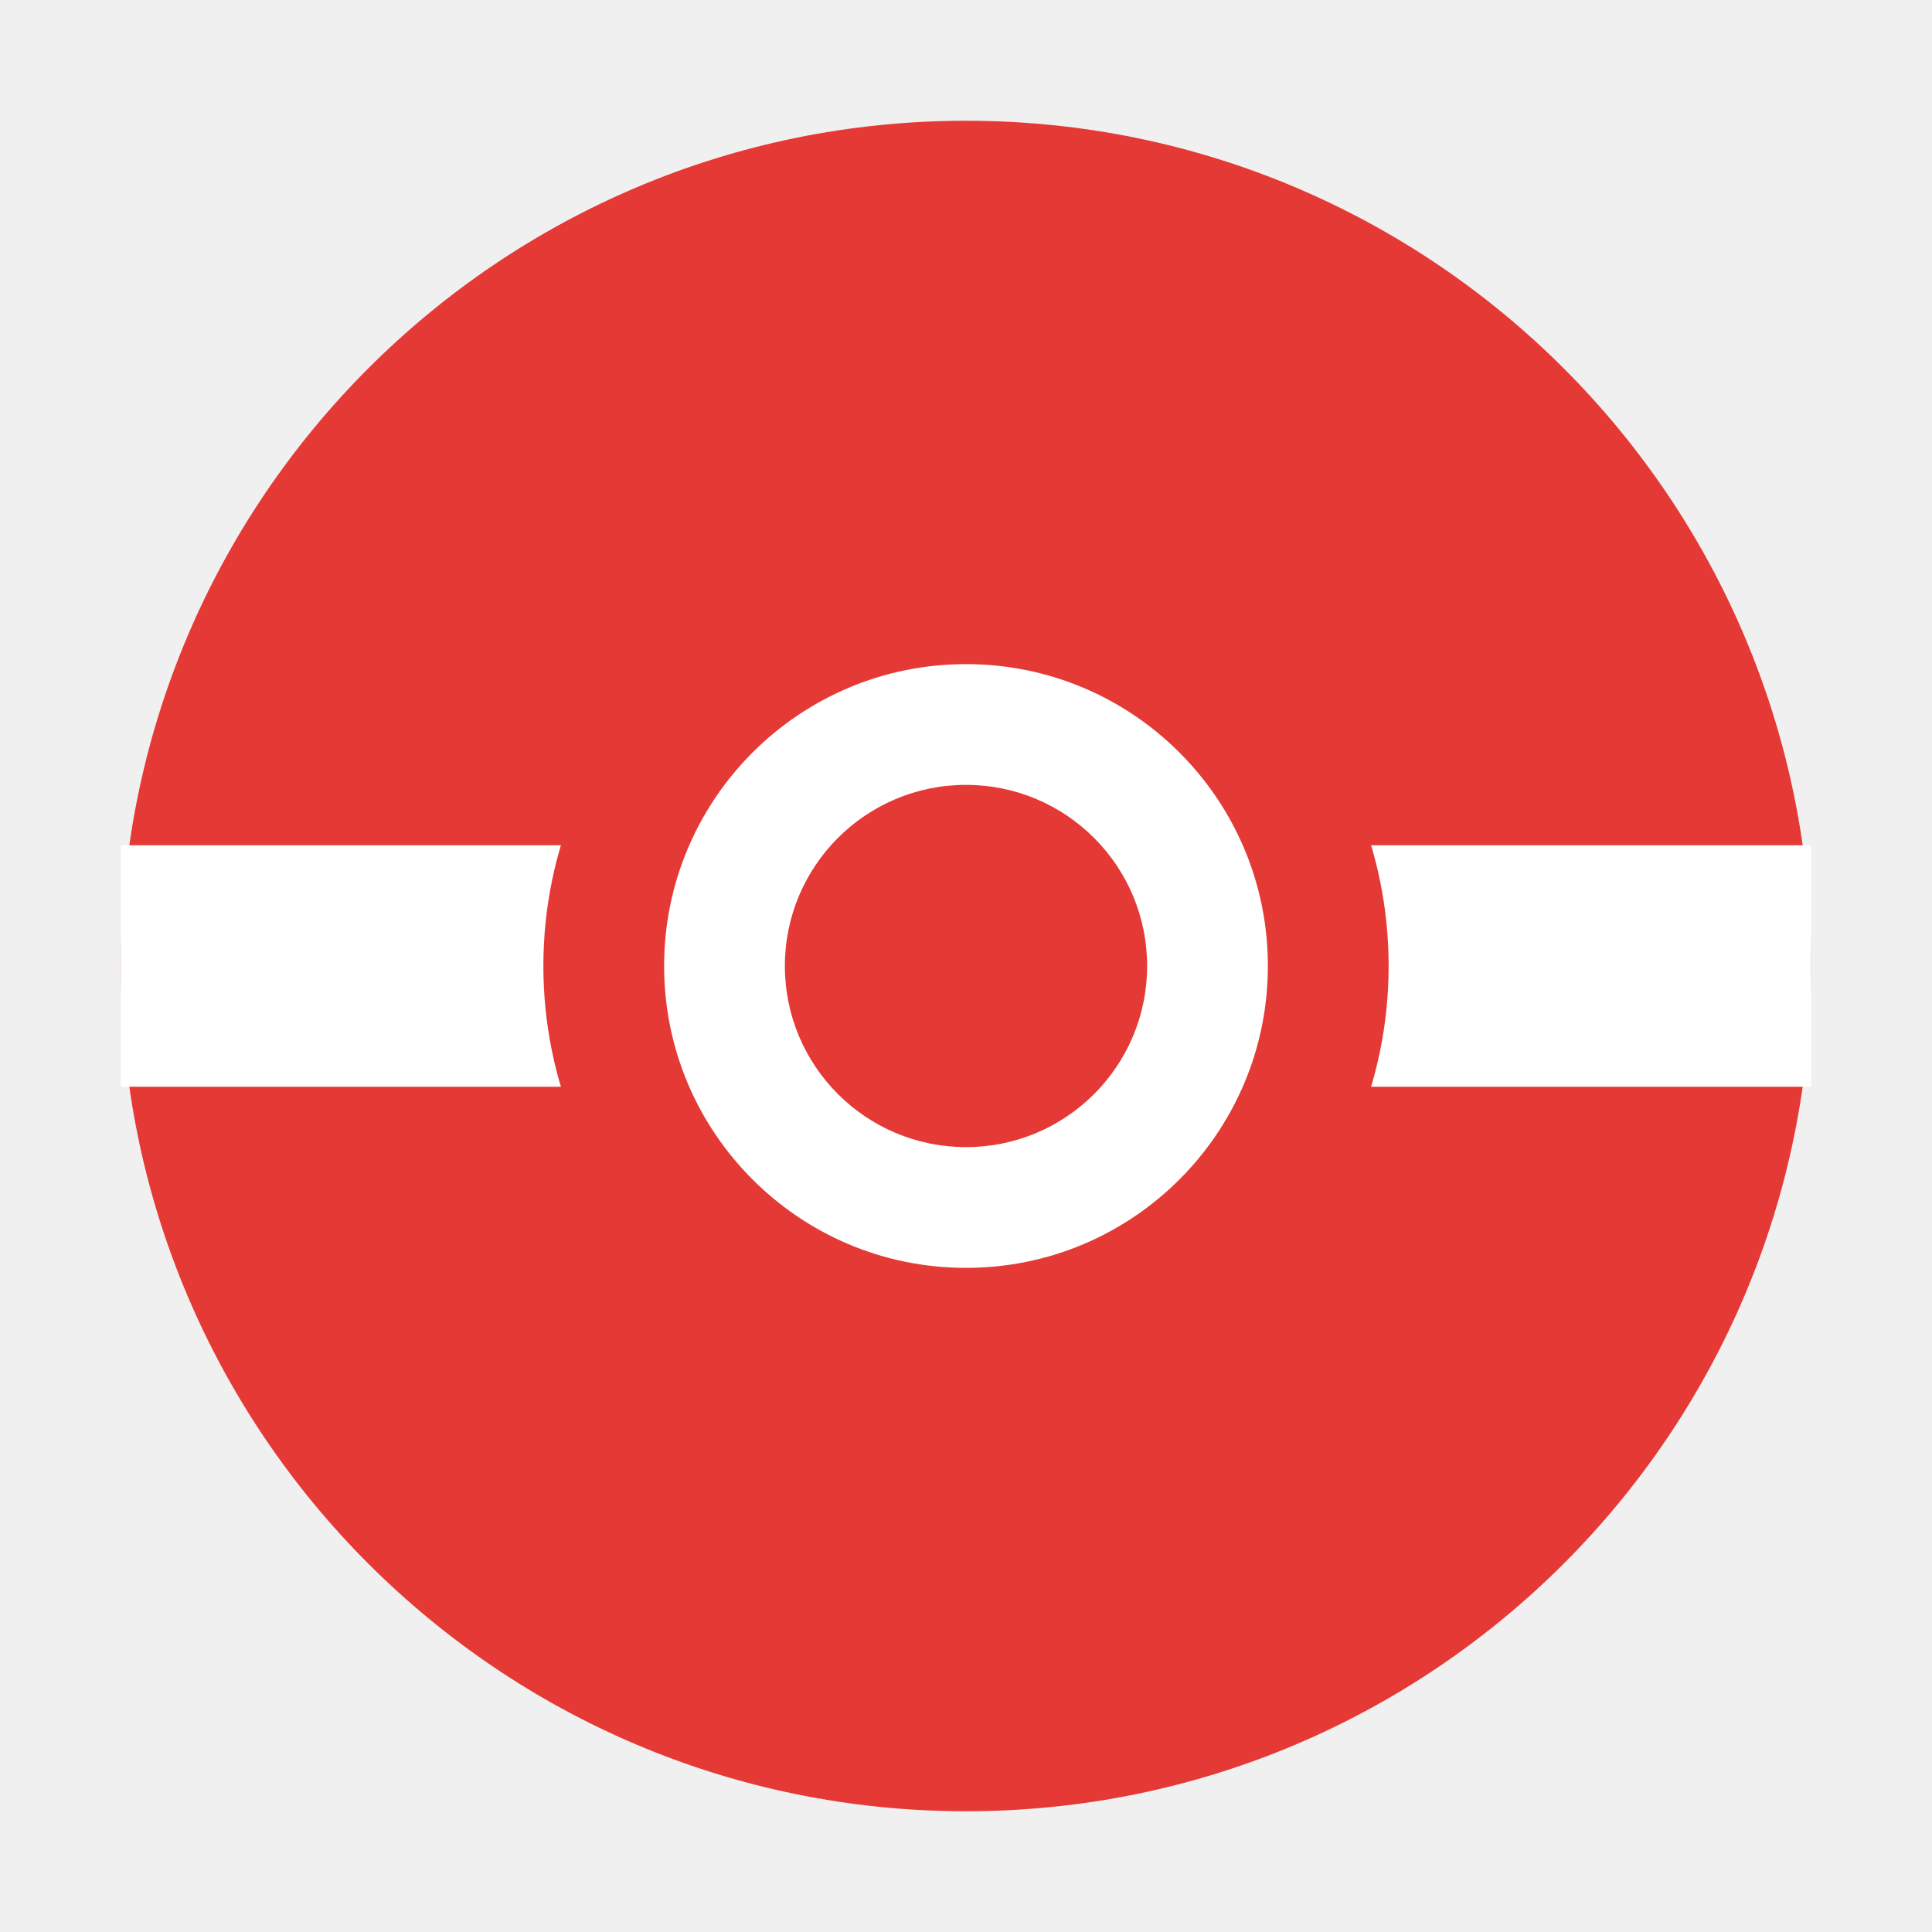
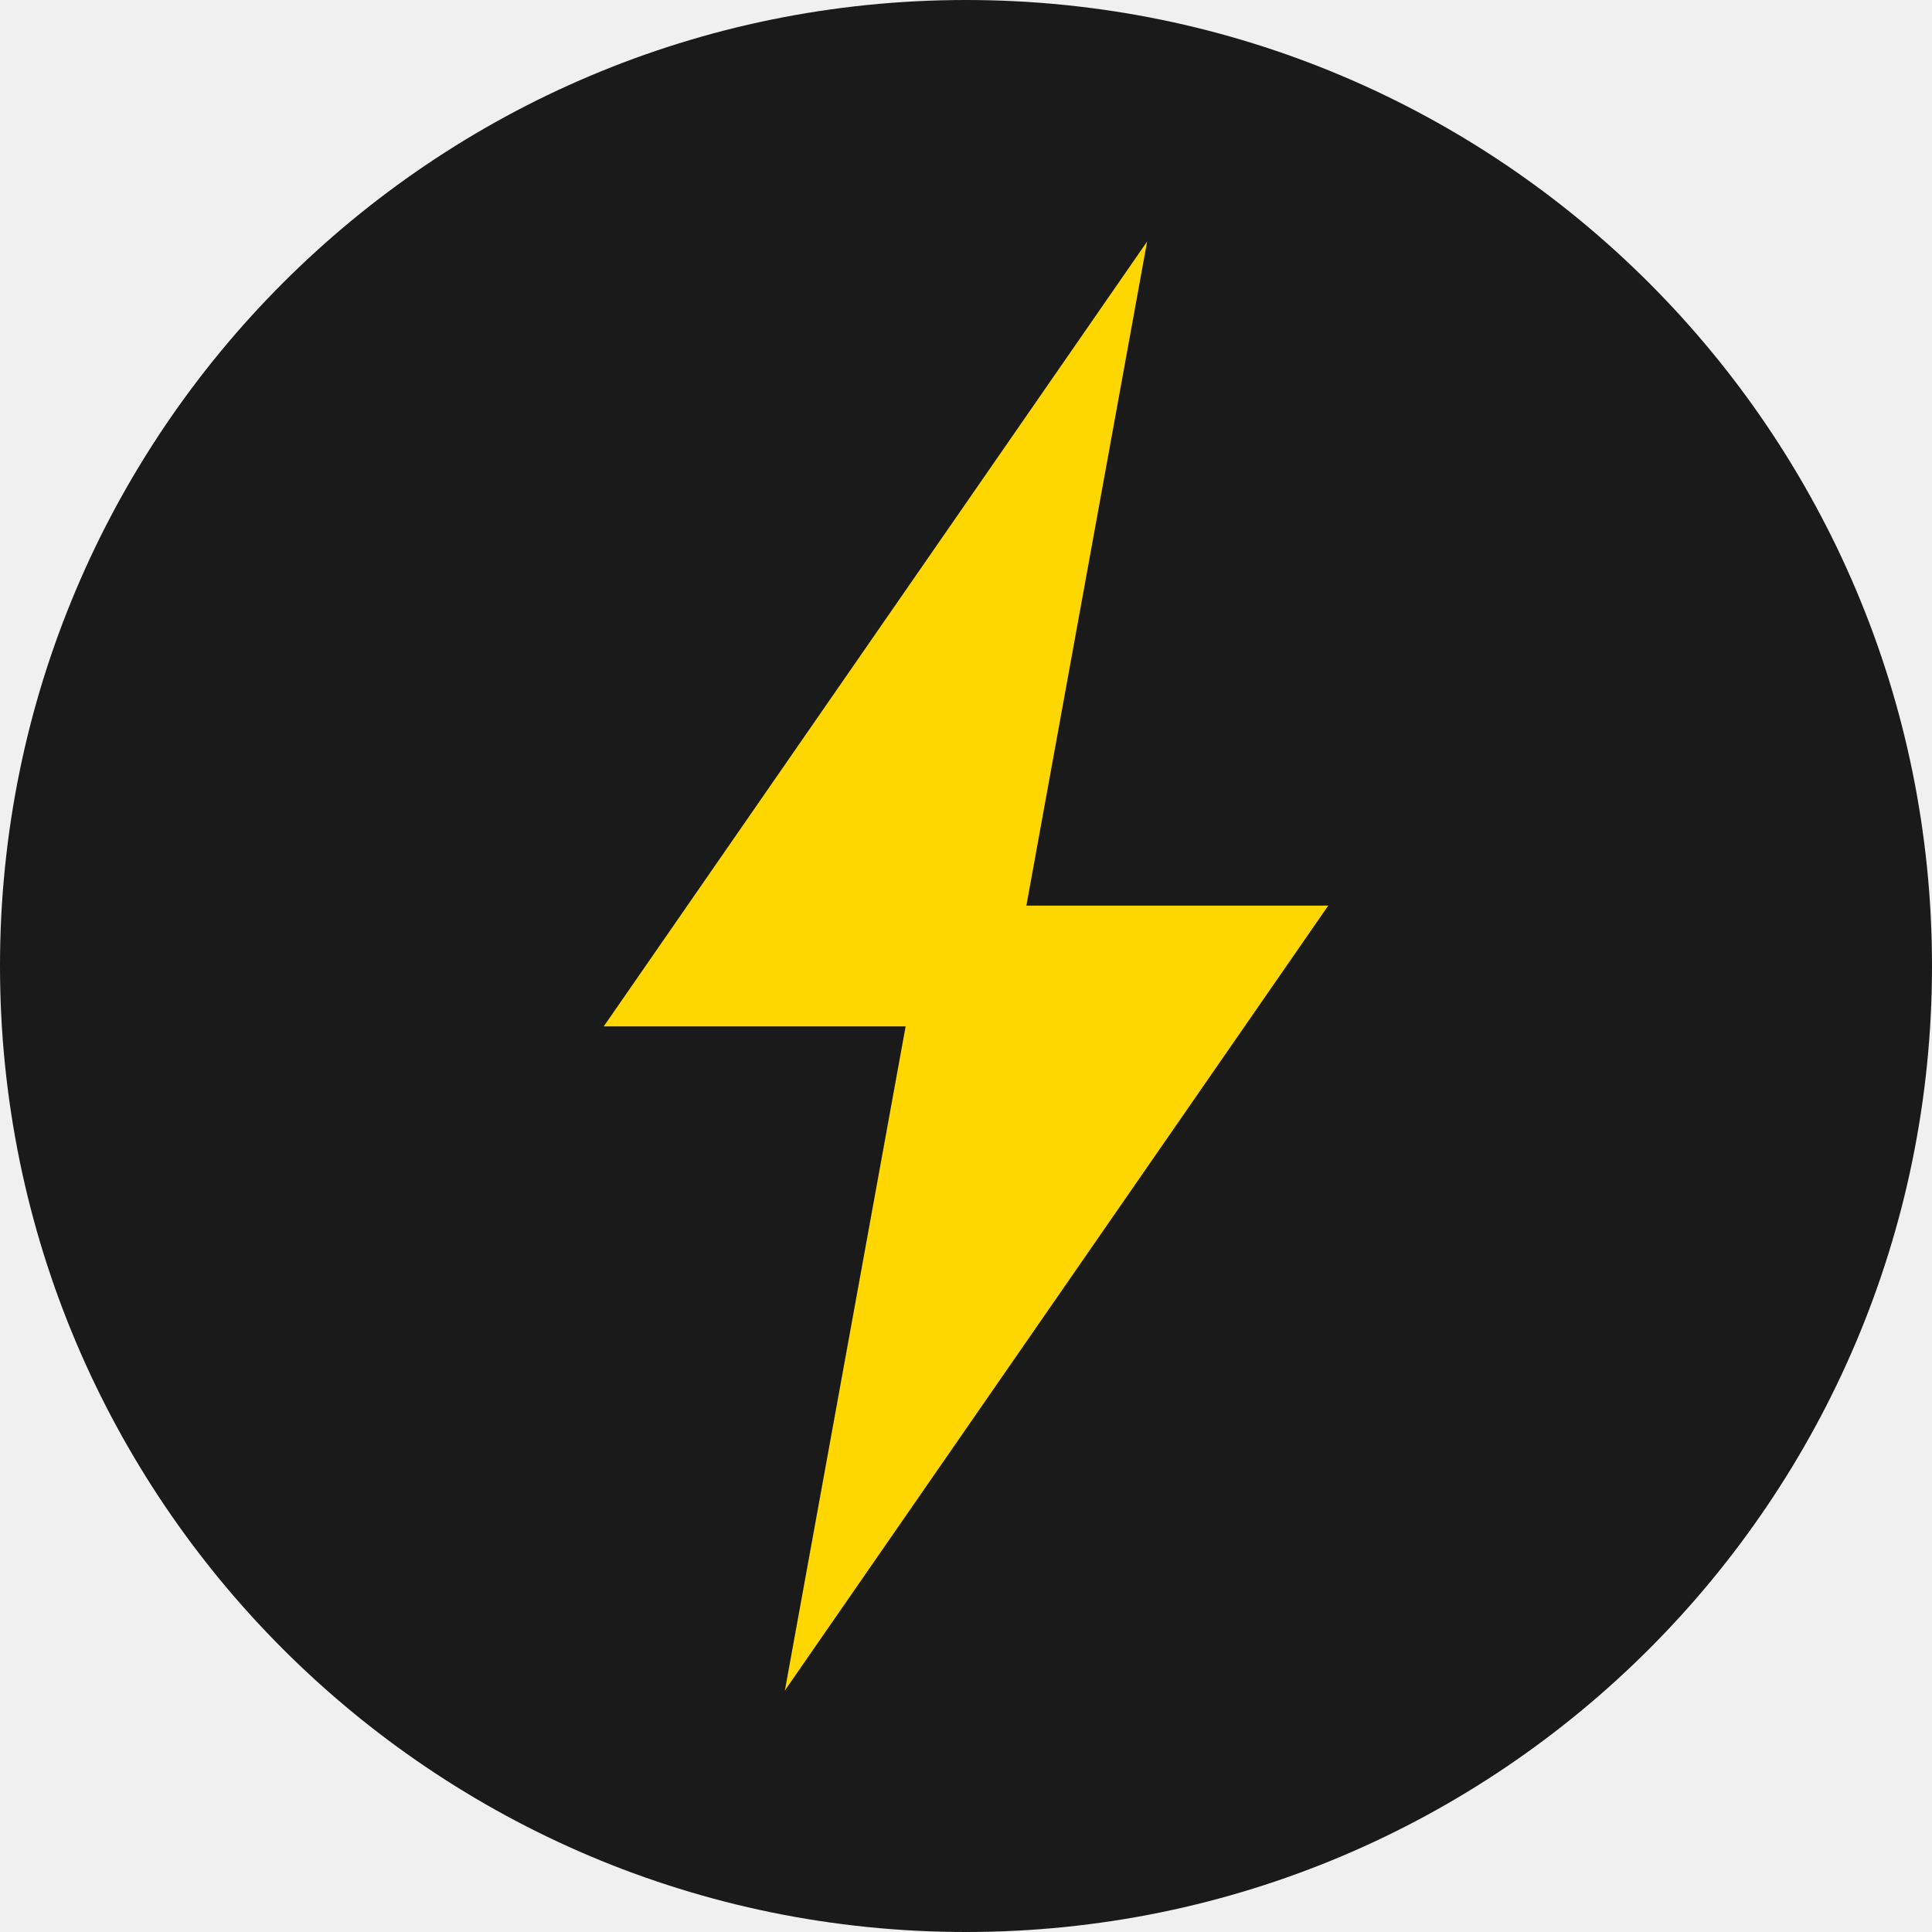
<svg xmlns="http://www.w3.org/2000/svg" viewBox="0 0 32 32">
-   <circle cx="16" cy="16" r="14" fill="#e53935" />
-   <rect x="2" y="14" width="28" height="4" fill="white" />
-   <circle cx="16" cy="16" r="6" fill="white" stroke="#e53935" stroke-width="2" />
-   <circle cx="16" cy="16" r="3" fill="#e53935" />
+   <circle cx="16" cy="16" r="16" fill="#1a1a1a" />
+   <path d="M19 4 L10 17 L15 17 L13 28 L22 15 L17 15 Z" fill="#FFD700" />
</svg>
